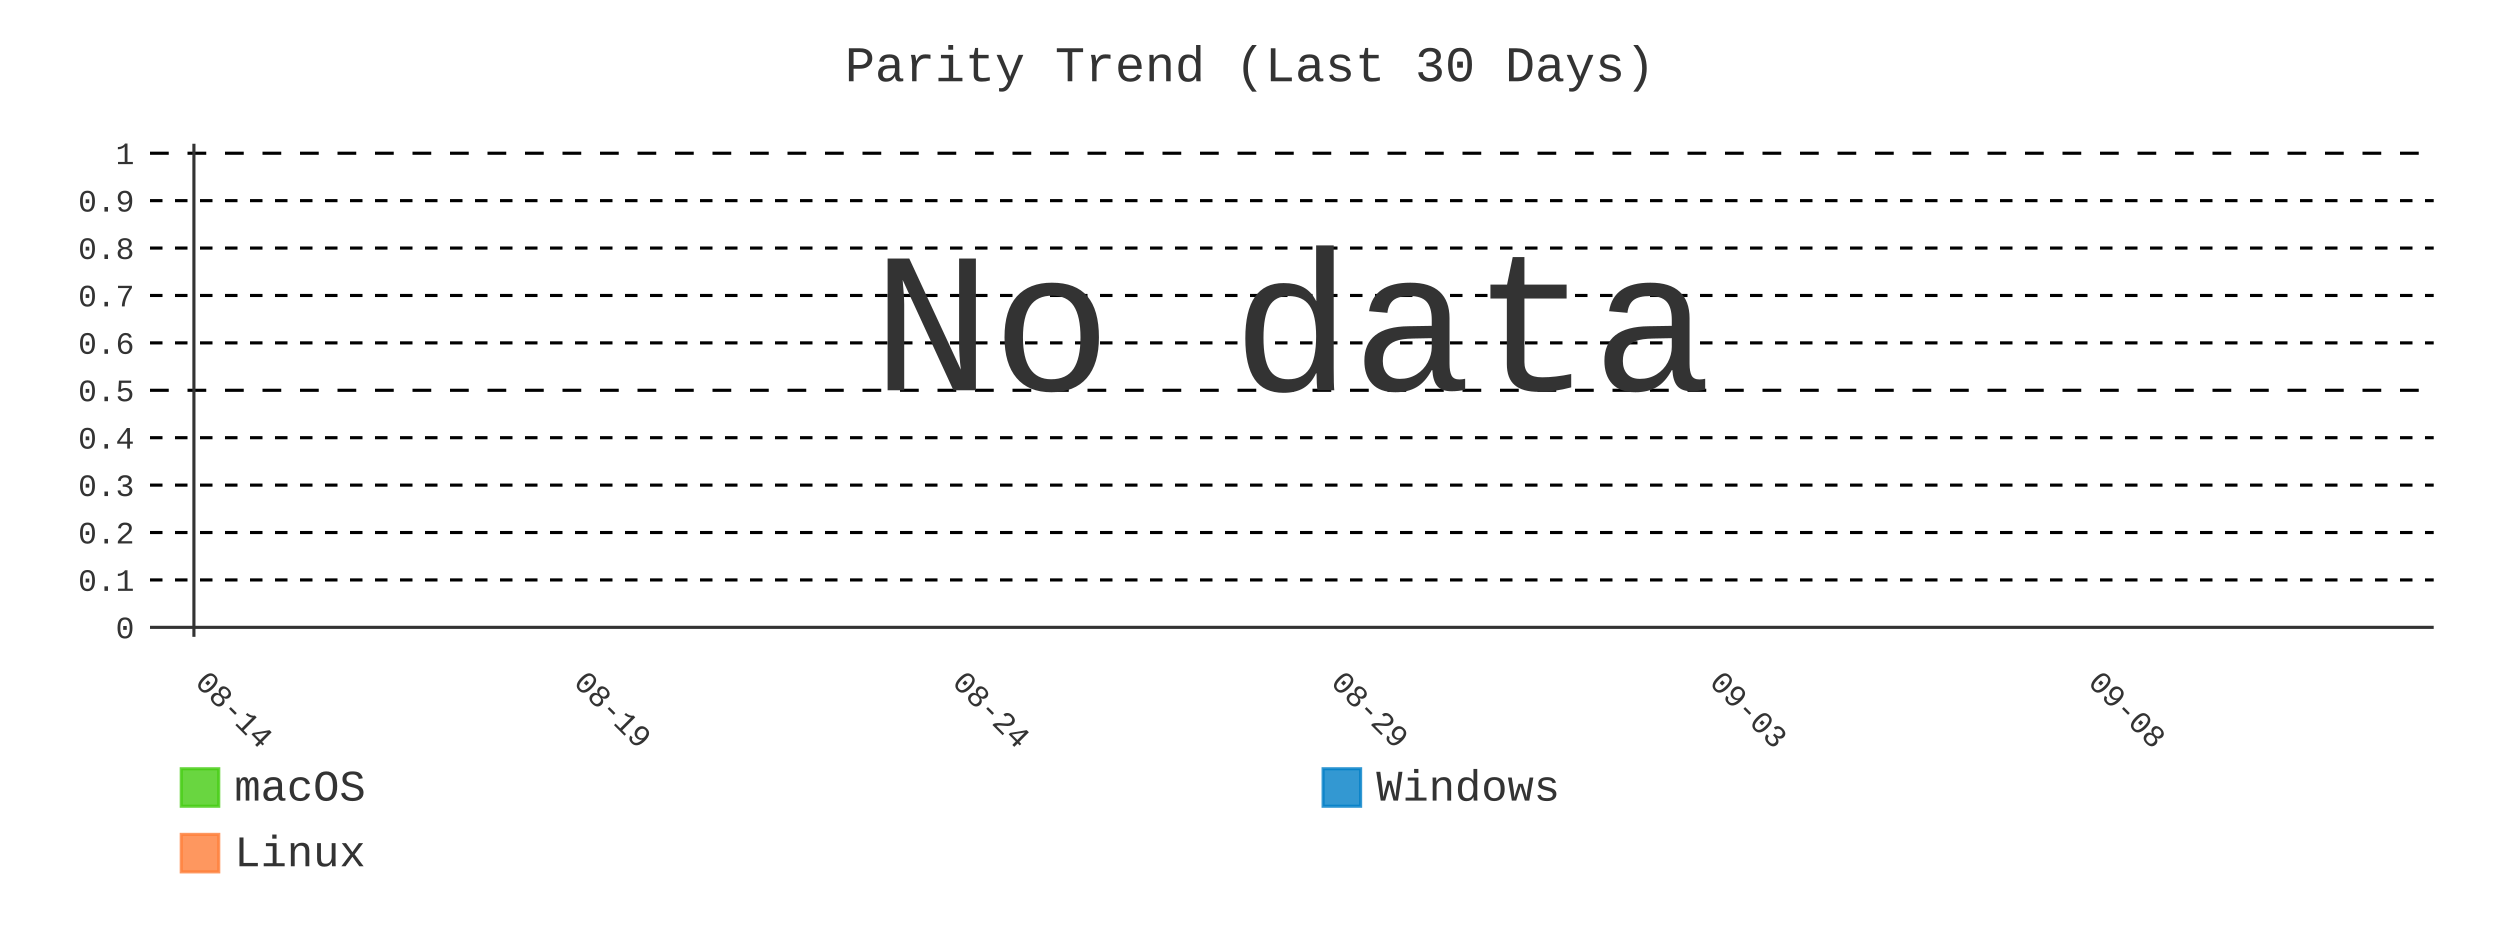
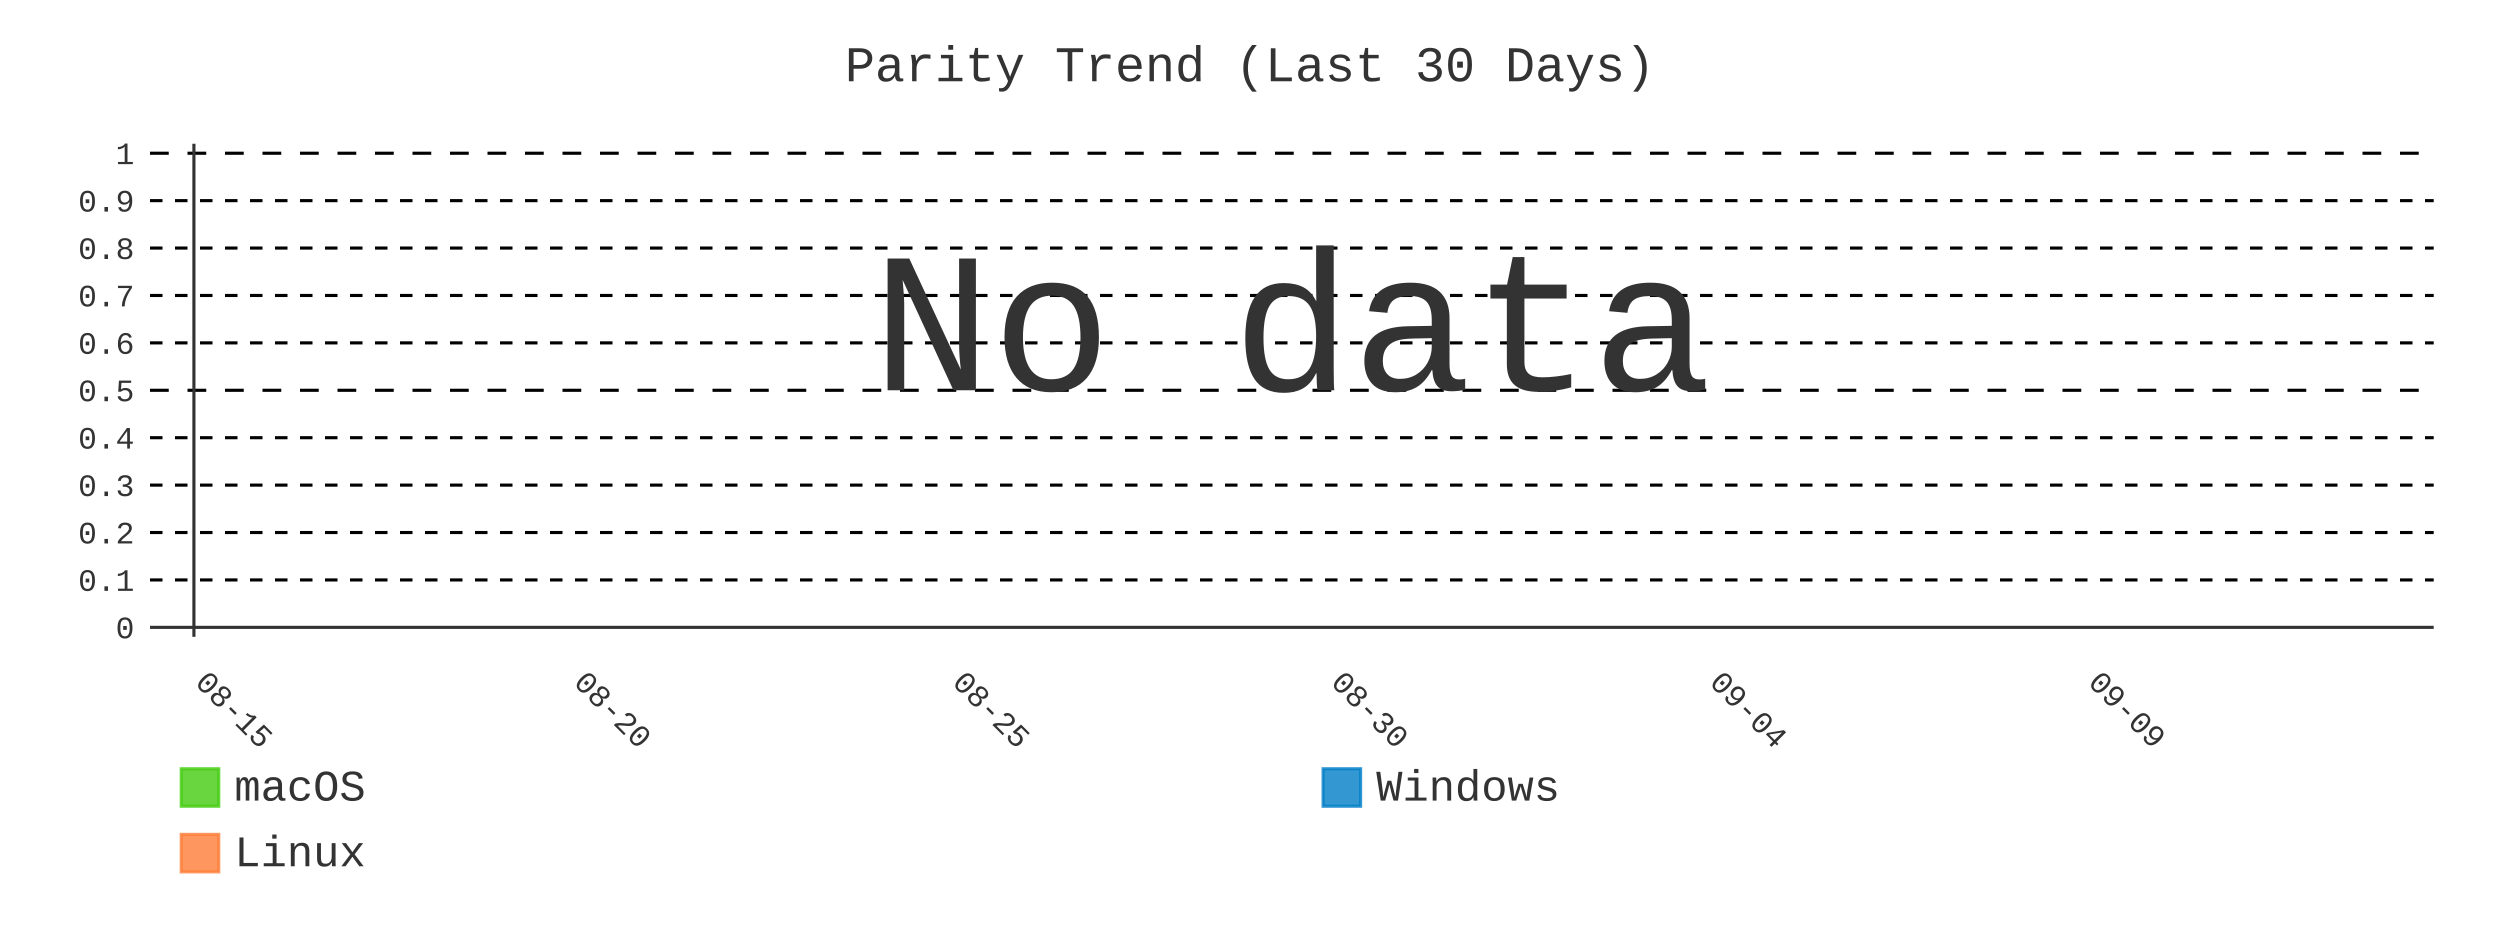
- <svg xmlns="http://www.w3.org/2000/svg" id="chart-fd009571-5b0a-436f-9ade-766dcba9f952" class="pygal-chart" viewBox="0 0 800 300">
+ <svg xmlns="http://www.w3.org/2000/svg" id="chart-553621c8-9ab5-4595-9e38-ce71b3144b5f" class="pygal-chart" viewBox="0 0 800 300">
  <defs>
-     <style type="text/css">#chart-fd009571-5b0a-436f-9ade-766dcba9f952{-webkit-user-select:none;-webkit-font-smoothing:antialiased;font-family:Consolas,"Liberation Mono",Menlo,Courier,monospace}#chart-fd009571-5b0a-436f-9ade-766dcba9f952 .title{font-family:Consolas,"Liberation Mono",Menlo,Courier,monospace;font-size:16px}#chart-fd009571-5b0a-436f-9ade-766dcba9f952 .legends .legend text{font-family:Consolas,"Liberation Mono",Menlo,Courier,monospace;font-size:14px}#chart-fd009571-5b0a-436f-9ade-766dcba9f952 .axis text{font-family:Consolas,"Liberation Mono",Menlo,Courier,monospace;font-size:10px}#chart-fd009571-5b0a-436f-9ade-766dcba9f952 .axis text.major{font-family:Consolas,"Liberation Mono",Menlo,Courier,monospace;font-size:10px}#chart-fd009571-5b0a-436f-9ade-766dcba9f952 .text-overlay text.value{font-family:Consolas,"Liberation Mono",Menlo,Courier,monospace;font-size:16px}#chart-fd009571-5b0a-436f-9ade-766dcba9f952 .text-overlay text.label{font-family:Consolas,"Liberation Mono",Menlo,Courier,monospace;font-size:10px}#chart-fd009571-5b0a-436f-9ade-766dcba9f952 .tooltip{font-family:Consolas,"Liberation Mono",Menlo,Courier,monospace;font-size:14px}#chart-fd009571-5b0a-436f-9ade-766dcba9f952 text.no_data{font-family:Consolas,"Liberation Mono",Menlo,Courier,monospace;font-size:64px}
- #chart-fd009571-5b0a-436f-9ade-766dcba9f952{background-color:transparent}#chart-fd009571-5b0a-436f-9ade-766dcba9f952 path,#chart-fd009571-5b0a-436f-9ade-766dcba9f952 line,#chart-fd009571-5b0a-436f-9ade-766dcba9f952 rect,#chart-fd009571-5b0a-436f-9ade-766dcba9f952 circle{-webkit-transition:400ms;-moz-transition:400ms;transition:400ms}#chart-fd009571-5b0a-436f-9ade-766dcba9f952 .graph &gt; .background{fill:transparent}#chart-fd009571-5b0a-436f-9ade-766dcba9f952 .plot &gt; .background{fill:transparent}#chart-fd009571-5b0a-436f-9ade-766dcba9f952 .graph{fill:#333}#chart-fd009571-5b0a-436f-9ade-766dcba9f952 text.no_data{fill:#333}#chart-fd009571-5b0a-436f-9ade-766dcba9f952 .title{fill:#333}#chart-fd009571-5b0a-436f-9ade-766dcba9f952 .legends .legend text{fill:#333}#chart-fd009571-5b0a-436f-9ade-766dcba9f952 .legends .legend:hover text{fill:#333}#chart-fd009571-5b0a-436f-9ade-766dcba9f952 .axis .line{stroke:#333}#chart-fd009571-5b0a-436f-9ade-766dcba9f952 .axis .guide.line{stroke:#666}#chart-fd009571-5b0a-436f-9ade-766dcba9f952 .axis .major.line{stroke:#333}#chart-fd009571-5b0a-436f-9ade-766dcba9f952 .axis text.major{fill:#333}#chart-fd009571-5b0a-436f-9ade-766dcba9f952 .axis.y .guides:hover .guide.line,#chart-fd009571-5b0a-436f-9ade-766dcba9f952 .line-graph .axis.x .guides:hover .guide.line,#chart-fd009571-5b0a-436f-9ade-766dcba9f952 .stackedline-graph .axis.x .guides:hover .guide.line,#chart-fd009571-5b0a-436f-9ade-766dcba9f952 .xy-graph .axis.x .guides:hover .guide.line{stroke:#333}#chart-fd009571-5b0a-436f-9ade-766dcba9f952 .axis .guides:hover text{fill:#333}#chart-fd009571-5b0a-436f-9ade-766dcba9f952 .reactive{fill-opacity:.8;stroke-opacity:.8;stroke-width:1}#chart-fd009571-5b0a-436f-9ade-766dcba9f952 .ci{stroke:#333}#chart-fd009571-5b0a-436f-9ade-766dcba9f952 .reactive.active,#chart-fd009571-5b0a-436f-9ade-766dcba9f952 .active .reactive{fill-opacity:.9;stroke-opacity:.9;stroke-width:4}#chart-fd009571-5b0a-436f-9ade-766dcba9f952 .ci .reactive.active{stroke-width:1.5}#chart-fd009571-5b0a-436f-9ade-766dcba9f952 .series text{fill:#333}#chart-fd009571-5b0a-436f-9ade-766dcba9f952 .tooltip rect{fill:transparent;stroke:#333;-webkit-transition:opacity 400ms;-moz-transition:opacity 400ms;transition:opacity 400ms}#chart-fd009571-5b0a-436f-9ade-766dcba9f952 .tooltip .label{fill:#333}#chart-fd009571-5b0a-436f-9ade-766dcba9f952 .tooltip .label{fill:#333}#chart-fd009571-5b0a-436f-9ade-766dcba9f952 .tooltip .legend{font-size:.8em;fill:#666}#chart-fd009571-5b0a-436f-9ade-766dcba9f952 .tooltip .x_label{font-size:.6em;fill:#333}#chart-fd009571-5b0a-436f-9ade-766dcba9f952 .tooltip .xlink{font-size:.5em;text-decoration:underline}#chart-fd009571-5b0a-436f-9ade-766dcba9f952 .tooltip .value{font-size:1.5em}#chart-fd009571-5b0a-436f-9ade-766dcba9f952 .bound{font-size:.5em}#chart-fd009571-5b0a-436f-9ade-766dcba9f952 .max-value{font-size:.75em;fill:#666}#chart-fd009571-5b0a-436f-9ade-766dcba9f952 .map-element{fill:transparent;stroke:#666 !important}#chart-fd009571-5b0a-436f-9ade-766dcba9f952 .map-element .reactive{fill-opacity:inherit;stroke-opacity:inherit}#chart-fd009571-5b0a-436f-9ade-766dcba9f952 .color-0,#chart-fd009571-5b0a-436f-9ade-766dcba9f952 .color-0 a:visited{stroke:#4c1;fill:#4c1}#chart-fd009571-5b0a-436f-9ade-766dcba9f952 .color-1,#chart-fd009571-5b0a-436f-9ade-766dcba9f952 .color-1 a:visited{stroke:#007ec6;fill:#007ec6}#chart-fd009571-5b0a-436f-9ade-766dcba9f952 .color-2,#chart-fd009571-5b0a-436f-9ade-766dcba9f952 .color-2 a:visited{stroke:#fe7d37;fill:#fe7d37}#chart-fd009571-5b0a-436f-9ade-766dcba9f952 .text-overlay .color-0 text{fill:black}#chart-fd009571-5b0a-436f-9ade-766dcba9f952 .text-overlay .color-1 text{fill:black}#chart-fd009571-5b0a-436f-9ade-766dcba9f952 .text-overlay .color-2 text{fill:black}#chart-fd009571-5b0a-436f-9ade-766dcba9f952 .series{stroke-width:2}#chart-fd009571-5b0a-436f-9ade-766dcba9f952 .series.serie-0{stroke-width:2}#chart-fd009571-5b0a-436f-9ade-766dcba9f952 .series.serie-1{stroke-width:2}#chart-fd009571-5b0a-436f-9ade-766dcba9f952 .series.serie-2{stroke-width:2}
- #chart-fd009571-5b0a-436f-9ade-766dcba9f952 text.no_data{text-anchor:middle}#chart-fd009571-5b0a-436f-9ade-766dcba9f952 .guide.line{fill:none}#chart-fd009571-5b0a-436f-9ade-766dcba9f952 .centered{text-anchor:middle}#chart-fd009571-5b0a-436f-9ade-766dcba9f952 .title{text-anchor:middle}#chart-fd009571-5b0a-436f-9ade-766dcba9f952 .legends .legend text{fill-opacity:1}#chart-fd009571-5b0a-436f-9ade-766dcba9f952 .axis.x text{text-anchor:middle}#chart-fd009571-5b0a-436f-9ade-766dcba9f952 .axis.x:not(.web) text[transform]{text-anchor:start}#chart-fd009571-5b0a-436f-9ade-766dcba9f952 .axis.x:not(.web) text[transform].backwards{text-anchor:end}#chart-fd009571-5b0a-436f-9ade-766dcba9f952 .axis.y text{text-anchor:end}#chart-fd009571-5b0a-436f-9ade-766dcba9f952 .axis.y text[transform].backwards{text-anchor:start}#chart-fd009571-5b0a-436f-9ade-766dcba9f952 .axis.y2 text{text-anchor:start}#chart-fd009571-5b0a-436f-9ade-766dcba9f952 .axis.y2 text[transform].backwards{text-anchor:end}#chart-fd009571-5b0a-436f-9ade-766dcba9f952 .axis .guide.line{stroke-dasharray:4,4;stroke:black}#chart-fd009571-5b0a-436f-9ade-766dcba9f952 .axis .major.guide.line{stroke-dasharray:6,6;stroke:black}#chart-fd009571-5b0a-436f-9ade-766dcba9f952 .horizontal .axis.y .guide.line,#chart-fd009571-5b0a-436f-9ade-766dcba9f952 .horizontal .axis.y2 .guide.line,#chart-fd009571-5b0a-436f-9ade-766dcba9f952 .vertical .axis.x .guide.line{opacity:0}#chart-fd009571-5b0a-436f-9ade-766dcba9f952 .horizontal .axis.always_show .guide.line,#chart-fd009571-5b0a-436f-9ade-766dcba9f952 .vertical .axis.always_show .guide.line{opacity:1 !important}#chart-fd009571-5b0a-436f-9ade-766dcba9f952 .axis.y .guides:hover .guide.line,#chart-fd009571-5b0a-436f-9ade-766dcba9f952 .axis.y2 .guides:hover .guide.line,#chart-fd009571-5b0a-436f-9ade-766dcba9f952 .axis.x .guides:hover .guide.line{opacity:1}#chart-fd009571-5b0a-436f-9ade-766dcba9f952 .axis .guides:hover text{opacity:1}#chart-fd009571-5b0a-436f-9ade-766dcba9f952 .nofill{fill:none}#chart-fd009571-5b0a-436f-9ade-766dcba9f952 .subtle-fill{fill-opacity:.2}#chart-fd009571-5b0a-436f-9ade-766dcba9f952 .dot{stroke-width:1px;fill-opacity:1;stroke-opacity:1}#chart-fd009571-5b0a-436f-9ade-766dcba9f952 .dot.active{stroke-width:5px}#chart-fd009571-5b0a-436f-9ade-766dcba9f952 .dot.negative{fill:transparent}#chart-fd009571-5b0a-436f-9ade-766dcba9f952 text,#chart-fd009571-5b0a-436f-9ade-766dcba9f952 tspan{stroke:none !important}#chart-fd009571-5b0a-436f-9ade-766dcba9f952 .series text.active{opacity:1}#chart-fd009571-5b0a-436f-9ade-766dcba9f952 .tooltip rect{fill-opacity:.95;stroke-width:.5}#chart-fd009571-5b0a-436f-9ade-766dcba9f952 .tooltip text{fill-opacity:1}#chart-fd009571-5b0a-436f-9ade-766dcba9f952 .showable{visibility:hidden}#chart-fd009571-5b0a-436f-9ade-766dcba9f952 .showable.shown{visibility:visible}#chart-fd009571-5b0a-436f-9ade-766dcba9f952 .gauge-background{fill:rgba(229,229,229,1);stroke:none}#chart-fd009571-5b0a-436f-9ade-766dcba9f952 .bg-lines{stroke:transparent;stroke-width:2px}</style>
+     <style type="text/css">#chart-553621c8-9ab5-4595-9e38-ce71b3144b5f{-webkit-user-select:none;-webkit-font-smoothing:antialiased;font-family:Consolas,"Liberation Mono",Menlo,Courier,monospace}#chart-553621c8-9ab5-4595-9e38-ce71b3144b5f .title{font-family:Consolas,"Liberation Mono",Menlo,Courier,monospace;font-size:16px}#chart-553621c8-9ab5-4595-9e38-ce71b3144b5f .legends .legend text{font-family:Consolas,"Liberation Mono",Menlo,Courier,monospace;font-size:14px}#chart-553621c8-9ab5-4595-9e38-ce71b3144b5f .axis text{font-family:Consolas,"Liberation Mono",Menlo,Courier,monospace;font-size:10px}#chart-553621c8-9ab5-4595-9e38-ce71b3144b5f .axis text.major{font-family:Consolas,"Liberation Mono",Menlo,Courier,monospace;font-size:10px}#chart-553621c8-9ab5-4595-9e38-ce71b3144b5f .text-overlay text.value{font-family:Consolas,"Liberation Mono",Menlo,Courier,monospace;font-size:16px}#chart-553621c8-9ab5-4595-9e38-ce71b3144b5f .text-overlay text.label{font-family:Consolas,"Liberation Mono",Menlo,Courier,monospace;font-size:10px}#chart-553621c8-9ab5-4595-9e38-ce71b3144b5f .tooltip{font-family:Consolas,"Liberation Mono",Menlo,Courier,monospace;font-size:14px}#chart-553621c8-9ab5-4595-9e38-ce71b3144b5f text.no_data{font-family:Consolas,"Liberation Mono",Menlo,Courier,monospace;font-size:64px}
+ #chart-553621c8-9ab5-4595-9e38-ce71b3144b5f{background-color:transparent}#chart-553621c8-9ab5-4595-9e38-ce71b3144b5f path,#chart-553621c8-9ab5-4595-9e38-ce71b3144b5f line,#chart-553621c8-9ab5-4595-9e38-ce71b3144b5f rect,#chart-553621c8-9ab5-4595-9e38-ce71b3144b5f circle{-webkit-transition:400ms;-moz-transition:400ms;transition:400ms}#chart-553621c8-9ab5-4595-9e38-ce71b3144b5f .graph &gt; .background{fill:transparent}#chart-553621c8-9ab5-4595-9e38-ce71b3144b5f .plot &gt; .background{fill:transparent}#chart-553621c8-9ab5-4595-9e38-ce71b3144b5f .graph{fill:#333}#chart-553621c8-9ab5-4595-9e38-ce71b3144b5f text.no_data{fill:#333}#chart-553621c8-9ab5-4595-9e38-ce71b3144b5f .title{fill:#333}#chart-553621c8-9ab5-4595-9e38-ce71b3144b5f .legends .legend text{fill:#333}#chart-553621c8-9ab5-4595-9e38-ce71b3144b5f .legends .legend:hover text{fill:#333}#chart-553621c8-9ab5-4595-9e38-ce71b3144b5f .axis .line{stroke:#333}#chart-553621c8-9ab5-4595-9e38-ce71b3144b5f .axis .guide.line{stroke:#666}#chart-553621c8-9ab5-4595-9e38-ce71b3144b5f .axis .major.line{stroke:#333}#chart-553621c8-9ab5-4595-9e38-ce71b3144b5f .axis text.major{fill:#333}#chart-553621c8-9ab5-4595-9e38-ce71b3144b5f .axis.y .guides:hover .guide.line,#chart-553621c8-9ab5-4595-9e38-ce71b3144b5f .line-graph .axis.x .guides:hover .guide.line,#chart-553621c8-9ab5-4595-9e38-ce71b3144b5f .stackedline-graph .axis.x .guides:hover .guide.line,#chart-553621c8-9ab5-4595-9e38-ce71b3144b5f .xy-graph .axis.x .guides:hover .guide.line{stroke:#333}#chart-553621c8-9ab5-4595-9e38-ce71b3144b5f .axis .guides:hover text{fill:#333}#chart-553621c8-9ab5-4595-9e38-ce71b3144b5f .reactive{fill-opacity:.8;stroke-opacity:.8;stroke-width:1}#chart-553621c8-9ab5-4595-9e38-ce71b3144b5f .ci{stroke:#333}#chart-553621c8-9ab5-4595-9e38-ce71b3144b5f .reactive.active,#chart-553621c8-9ab5-4595-9e38-ce71b3144b5f .active .reactive{fill-opacity:.9;stroke-opacity:.9;stroke-width:4}#chart-553621c8-9ab5-4595-9e38-ce71b3144b5f .ci .reactive.active{stroke-width:1.5}#chart-553621c8-9ab5-4595-9e38-ce71b3144b5f .series text{fill:#333}#chart-553621c8-9ab5-4595-9e38-ce71b3144b5f .tooltip rect{fill:transparent;stroke:#333;-webkit-transition:opacity 400ms;-moz-transition:opacity 400ms;transition:opacity 400ms}#chart-553621c8-9ab5-4595-9e38-ce71b3144b5f .tooltip .label{fill:#333}#chart-553621c8-9ab5-4595-9e38-ce71b3144b5f .tooltip .label{fill:#333}#chart-553621c8-9ab5-4595-9e38-ce71b3144b5f .tooltip .legend{font-size:.8em;fill:#666}#chart-553621c8-9ab5-4595-9e38-ce71b3144b5f .tooltip .x_label{font-size:.6em;fill:#333}#chart-553621c8-9ab5-4595-9e38-ce71b3144b5f .tooltip .xlink{font-size:.5em;text-decoration:underline}#chart-553621c8-9ab5-4595-9e38-ce71b3144b5f .tooltip .value{font-size:1.5em}#chart-553621c8-9ab5-4595-9e38-ce71b3144b5f .bound{font-size:.5em}#chart-553621c8-9ab5-4595-9e38-ce71b3144b5f .max-value{font-size:.75em;fill:#666}#chart-553621c8-9ab5-4595-9e38-ce71b3144b5f .map-element{fill:transparent;stroke:#666 !important}#chart-553621c8-9ab5-4595-9e38-ce71b3144b5f .map-element .reactive{fill-opacity:inherit;stroke-opacity:inherit}#chart-553621c8-9ab5-4595-9e38-ce71b3144b5f .color-0,#chart-553621c8-9ab5-4595-9e38-ce71b3144b5f .color-0 a:visited{stroke:#4c1;fill:#4c1}#chart-553621c8-9ab5-4595-9e38-ce71b3144b5f .color-1,#chart-553621c8-9ab5-4595-9e38-ce71b3144b5f .color-1 a:visited{stroke:#007ec6;fill:#007ec6}#chart-553621c8-9ab5-4595-9e38-ce71b3144b5f .color-2,#chart-553621c8-9ab5-4595-9e38-ce71b3144b5f .color-2 a:visited{stroke:#fe7d37;fill:#fe7d37}#chart-553621c8-9ab5-4595-9e38-ce71b3144b5f .text-overlay .color-0 text{fill:black}#chart-553621c8-9ab5-4595-9e38-ce71b3144b5f .text-overlay .color-1 text{fill:black}#chart-553621c8-9ab5-4595-9e38-ce71b3144b5f .text-overlay .color-2 text{fill:black}#chart-553621c8-9ab5-4595-9e38-ce71b3144b5f .series{stroke-width:2}#chart-553621c8-9ab5-4595-9e38-ce71b3144b5f .series.serie-0{stroke-width:2}#chart-553621c8-9ab5-4595-9e38-ce71b3144b5f .series.serie-1{stroke-width:2}#chart-553621c8-9ab5-4595-9e38-ce71b3144b5f .series.serie-2{stroke-width:2}
+ #chart-553621c8-9ab5-4595-9e38-ce71b3144b5f text.no_data{text-anchor:middle}#chart-553621c8-9ab5-4595-9e38-ce71b3144b5f .guide.line{fill:none}#chart-553621c8-9ab5-4595-9e38-ce71b3144b5f .centered{text-anchor:middle}#chart-553621c8-9ab5-4595-9e38-ce71b3144b5f .title{text-anchor:middle}#chart-553621c8-9ab5-4595-9e38-ce71b3144b5f .legends .legend text{fill-opacity:1}#chart-553621c8-9ab5-4595-9e38-ce71b3144b5f .axis.x text{text-anchor:middle}#chart-553621c8-9ab5-4595-9e38-ce71b3144b5f .axis.x:not(.web) text[transform]{text-anchor:start}#chart-553621c8-9ab5-4595-9e38-ce71b3144b5f .axis.x:not(.web) text[transform].backwards{text-anchor:end}#chart-553621c8-9ab5-4595-9e38-ce71b3144b5f .axis.y text{text-anchor:end}#chart-553621c8-9ab5-4595-9e38-ce71b3144b5f .axis.y text[transform].backwards{text-anchor:start}#chart-553621c8-9ab5-4595-9e38-ce71b3144b5f .axis.y2 text{text-anchor:start}#chart-553621c8-9ab5-4595-9e38-ce71b3144b5f .axis.y2 text[transform].backwards{text-anchor:end}#chart-553621c8-9ab5-4595-9e38-ce71b3144b5f .axis .guide.line{stroke-dasharray:4,4;stroke:black}#chart-553621c8-9ab5-4595-9e38-ce71b3144b5f .axis .major.guide.line{stroke-dasharray:6,6;stroke:black}#chart-553621c8-9ab5-4595-9e38-ce71b3144b5f .horizontal .axis.y .guide.line,#chart-553621c8-9ab5-4595-9e38-ce71b3144b5f .horizontal .axis.y2 .guide.line,#chart-553621c8-9ab5-4595-9e38-ce71b3144b5f .vertical .axis.x .guide.line{opacity:0}#chart-553621c8-9ab5-4595-9e38-ce71b3144b5f .horizontal .axis.always_show .guide.line,#chart-553621c8-9ab5-4595-9e38-ce71b3144b5f .vertical .axis.always_show .guide.line{opacity:1 !important}#chart-553621c8-9ab5-4595-9e38-ce71b3144b5f .axis.y .guides:hover .guide.line,#chart-553621c8-9ab5-4595-9e38-ce71b3144b5f .axis.y2 .guides:hover .guide.line,#chart-553621c8-9ab5-4595-9e38-ce71b3144b5f .axis.x .guides:hover .guide.line{opacity:1}#chart-553621c8-9ab5-4595-9e38-ce71b3144b5f .axis .guides:hover text{opacity:1}#chart-553621c8-9ab5-4595-9e38-ce71b3144b5f .nofill{fill:none}#chart-553621c8-9ab5-4595-9e38-ce71b3144b5f .subtle-fill{fill-opacity:.2}#chart-553621c8-9ab5-4595-9e38-ce71b3144b5f .dot{stroke-width:1px;fill-opacity:1;stroke-opacity:1}#chart-553621c8-9ab5-4595-9e38-ce71b3144b5f .dot.active{stroke-width:5px}#chart-553621c8-9ab5-4595-9e38-ce71b3144b5f .dot.negative{fill:transparent}#chart-553621c8-9ab5-4595-9e38-ce71b3144b5f text,#chart-553621c8-9ab5-4595-9e38-ce71b3144b5f tspan{stroke:none !important}#chart-553621c8-9ab5-4595-9e38-ce71b3144b5f .series text.active{opacity:1}#chart-553621c8-9ab5-4595-9e38-ce71b3144b5f .tooltip rect{fill-opacity:.95;stroke-width:.5}#chart-553621c8-9ab5-4595-9e38-ce71b3144b5f .tooltip text{fill-opacity:1}#chart-553621c8-9ab5-4595-9e38-ce71b3144b5f .showable{visibility:hidden}#chart-553621c8-9ab5-4595-9e38-ce71b3144b5f .showable.shown{visibility:visible}#chart-553621c8-9ab5-4595-9e38-ce71b3144b5f .gauge-background{fill:rgba(229,229,229,1);stroke:none}#chart-553621c8-9ab5-4595-9e38-ce71b3144b5f .bg-lines{stroke:transparent;stroke-width:2px}</style>
  </defs>
  <g class="graph line-graph vertical">
    <rect x="0" y="0" width="800" height="300" class="background" />
    <g transform="translate(48, 46)" class="plot">
      <rect x="0" y="0" width="730.787" height="157.787" class="background" />
      <g class="axis y always_show">
        <g class="guides">
          <path d="M0 154.752 h730.787" class="axis major line" />
          <text x="-5" y="158.252" class="major">0</text>
        </g>
        <g class="guides">
          <path d="M0 139.581 h730.787" class="guide line" />
          <text x="-5" y="143.081" class="">0.1</text>
        </g>
        <g class="guides">
          <path d="M0 124.409 h730.787" class="guide line" />
          <text x="-5" y="127.909" class="">0.2</text>
        </g>
        <g class="guides">
          <path d="M0 109.237 h730.787" class="guide line" />
          <text x="-5" y="112.737" class="">0.3</text>
        </g>
        <g class="guides">
          <path d="M0 94.065 h730.787" class="guide line" />
          <text x="-5" y="97.565" class="">0.4</text>
        </g>
        <g class="guides">
          <path d="M0 78.893 h730.787" class="major guide line" />
          <text x="-5" y="82.393" class="major">0.5</text>
        </g>
        <g class="guides">
          <path d="M0 63.722 h730.787" class="guide line" />
          <text x="-5" y="67.222" class="">0.6</text>
        </g>
        <g class="guides">
          <path d="M0 48.55 h730.787" class="guide line" />
          <text x="-5" y="52.05" class="">0.7</text>
        </g>
        <g class="guides">
          <path d="M0 33.378 h730.787" class="guide line" />
          <text x="-5" y="36.878" class="">0.8</text>
        </g>
        <g class="guides">
          <path d="M0 18.206 h730.787" class="guide line" />
          <text x="-5" y="21.706" class="">0.9</text>
        </g>
        <g class="guides">
          <path d="M0 3.034 h730.787" class="major guide line" />
          <text x="-5" y="6.534" class="major">1</text>
        </g>
      </g>
      <g class="axis x">
        <g class="guides">
          <path d="M14.054 0 v157.787" class="major line" />
-           <text x="14.054" y="172.787" class="major" transform="rotate(45 14.05359 172.7868)">08-14</text>
+           <text x="14.054" y="172.787" class="major" transform="rotate(45 14.05359 172.7868)">08-15</text>
        </g>
        <g class="guides">
          <path d="M135.205 0 v157.787" class="major guide line" />
-           <text x="135.205" y="172.787" class="major" transform="rotate(45 135.2052 172.7868)">08-19</text>
+           <text x="135.205" y="172.787" class="major" transform="rotate(45 135.2052 172.7868)">08-20</text>
        </g>
        <g class="guides">
          <path d="M256.357 0 v157.787" class="major guide line" />
-           <text x="256.357" y="172.787" class="major" transform="rotate(45 256.3569 172.7868)">08-24</text>
+           <text x="256.357" y="172.787" class="major" transform="rotate(45 256.3569 172.7868)">08-25</text>
        </g>
        <g class="guides">
          <path d="M377.509 0 v157.787" class="major guide line" />
-           <text x="377.509" y="172.787" class="major" transform="rotate(45 377.5086 172.7868)">08-29</text>
+           <text x="377.509" y="172.787" class="major" transform="rotate(45 377.5086 172.7868)">08-30</text>
        </g>
        <g class="guides">
          <path d="M498.66 0 v157.787" class="major guide line" />
-           <text x="498.66" y="172.787" class="major" transform="rotate(45 498.6602 172.7868)">09-03</text>
+           <text x="498.66" y="172.787" class="major" transform="rotate(45 498.6602 172.7868)">09-04</text>
        </g>
        <g class="guides">
          <path d="M619.812 0 v157.787" class="major guide line" />
-           <text x="619.812" y="172.787" class="major" transform="rotate(45 619.8119 172.7868)">09-08</text>
+           <text x="619.812" y="172.787" class="major" transform="rotate(45 619.8119 172.7868)">09-09</text>
        </g>
      </g>
    </g>
    <g class="titles">
      <text x="400.0" y="26" class="title plot_title">Parity Trend (Last 30 Days)</text>
    </g>
    <g transform="translate(48, 46)" class="plot overlay" />
    <g transform="translate(48, 46)" class="plot text-overlay">
      <text x="365.393" y="78.893" class="no_data">No data</text>
    </g>
    <g transform="translate(48, 46)" class="plot tooltip-overlay">
      <g transform="translate(0 0)" style="opacity: 0" class="tooltip">
        <rect rx="0" ry="0" width="0" height="0" class="tooltip-box" />
        <g class="text" />
      </g>
    </g>
    <g transform="translate(58, 245)" class="legends">
      <g id="activate-serie-0" class="legend reactive activate-serie">
        <rect x="0.0" y="1.0" width="12" height="12" class="color-0 reactive" />
        <text x="17.0" y="11.2">macOS</text>
      </g>
      <g id="activate-serie-1" class="legend reactive activate-serie">
        <rect x="365.393" y="1.0" width="12" height="12" class="color-1 reactive" />
        <text x="382.393" y="11.2">Windows</text>
      </g>
      <g id="activate-serie-2" class="legend reactive activate-serie">
        <rect x="0.0" y="22.0" width="12" height="12" class="color-2 reactive" />
        <text x="17.0" y="32.2">Linux</text>
      </g>
    </g>
  </g>
</svg>
